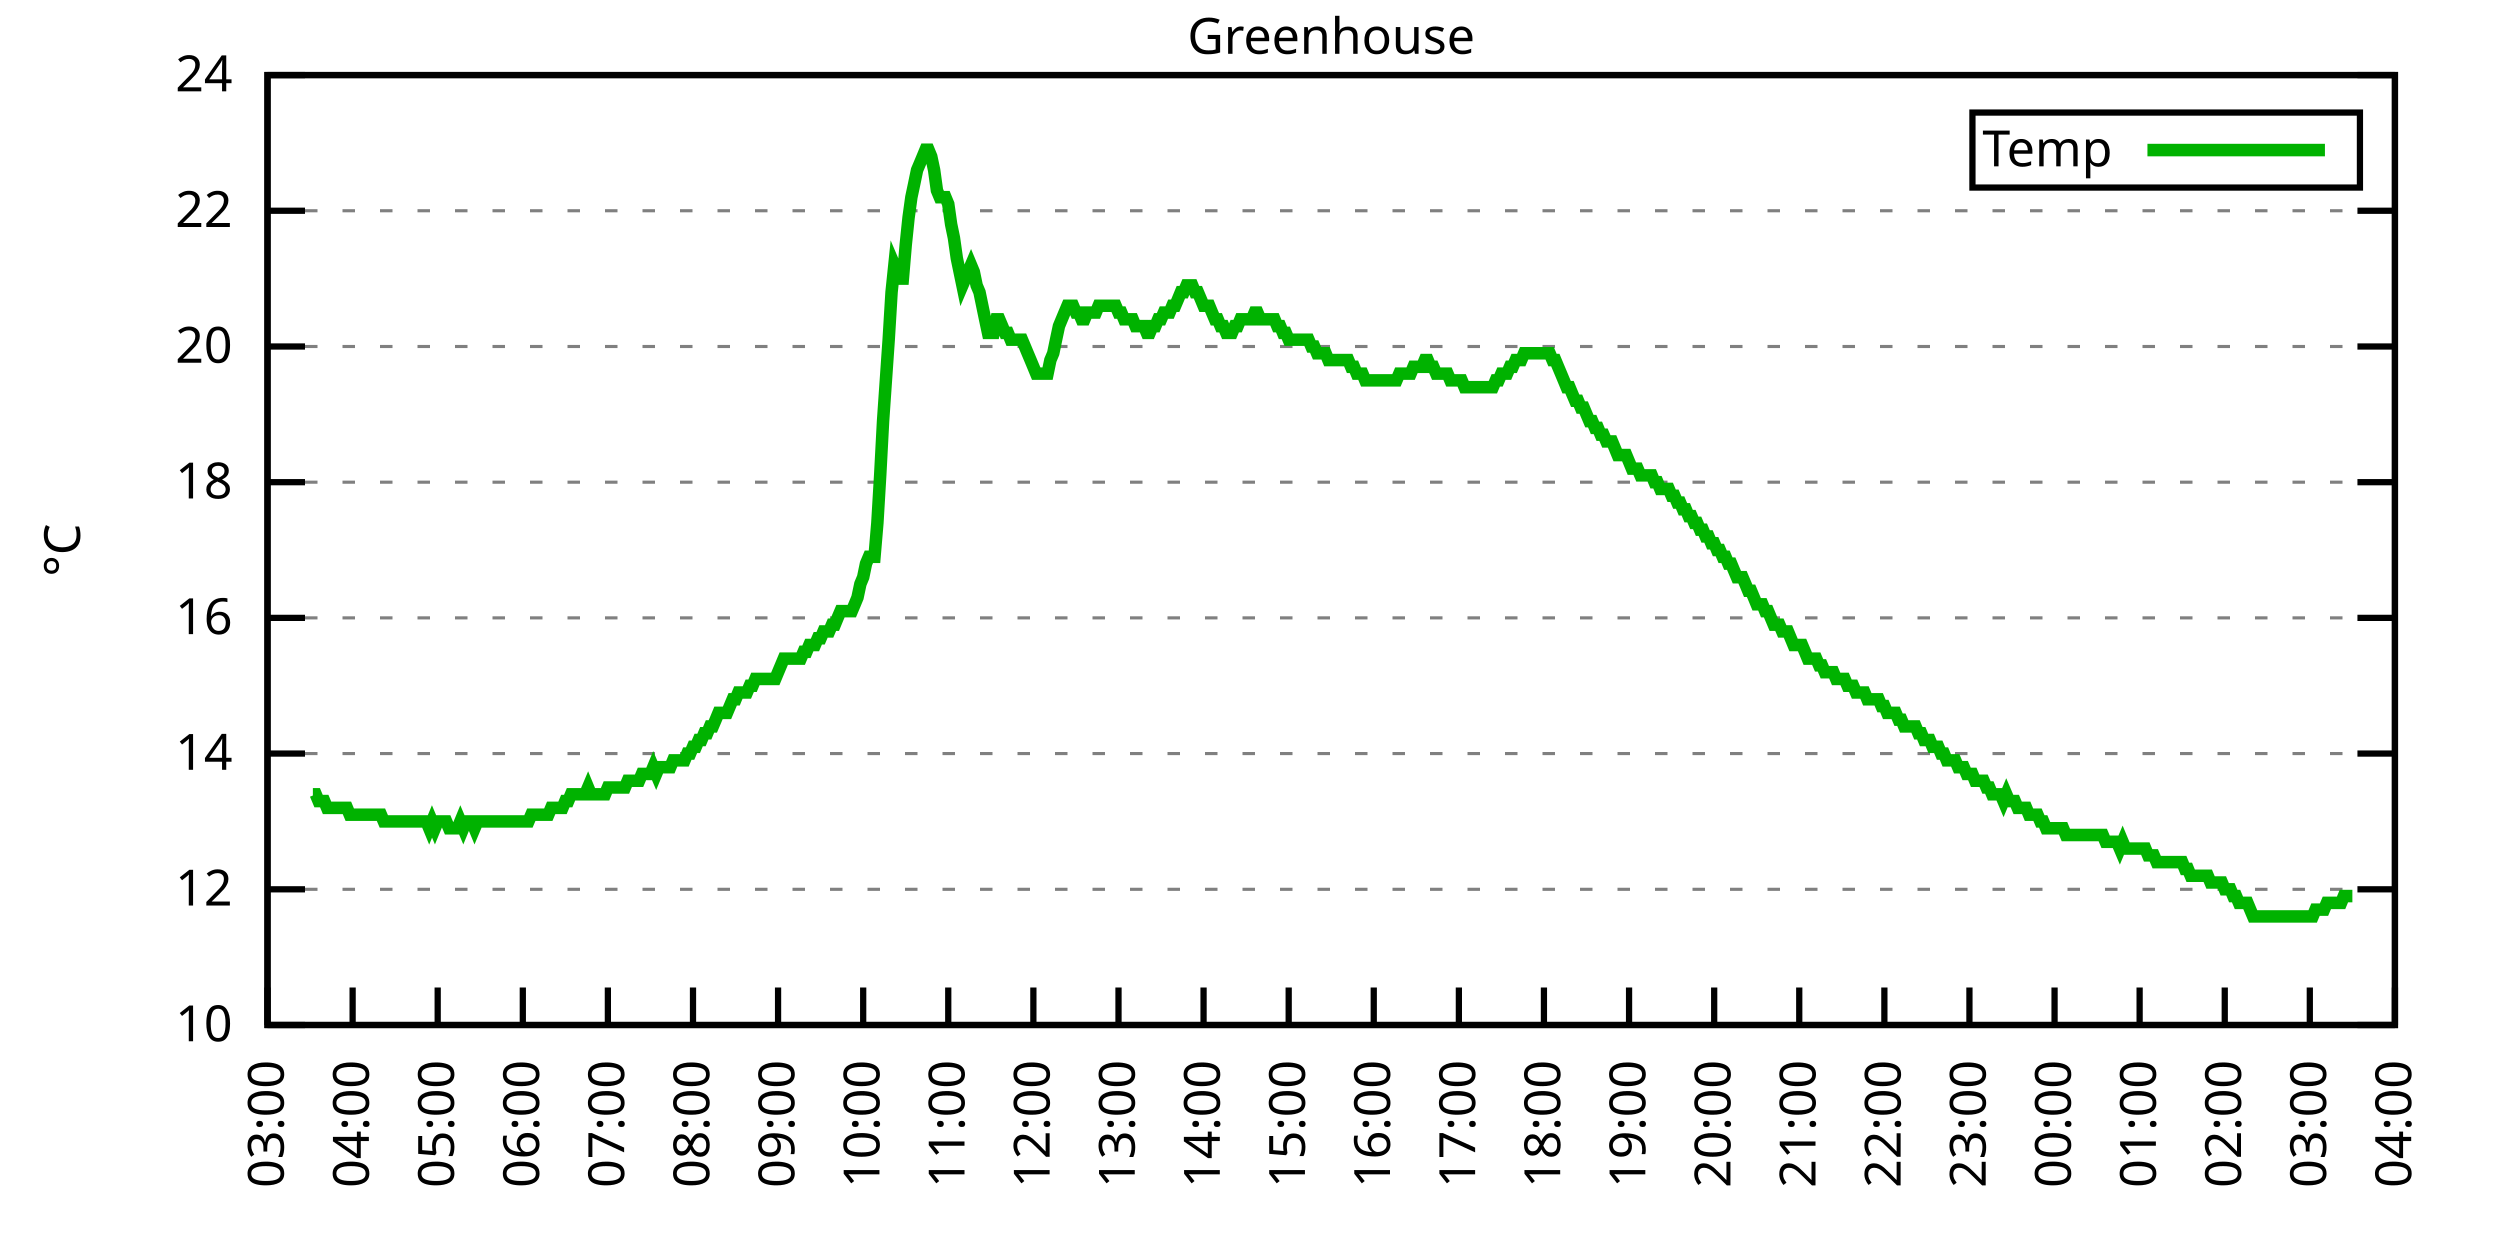
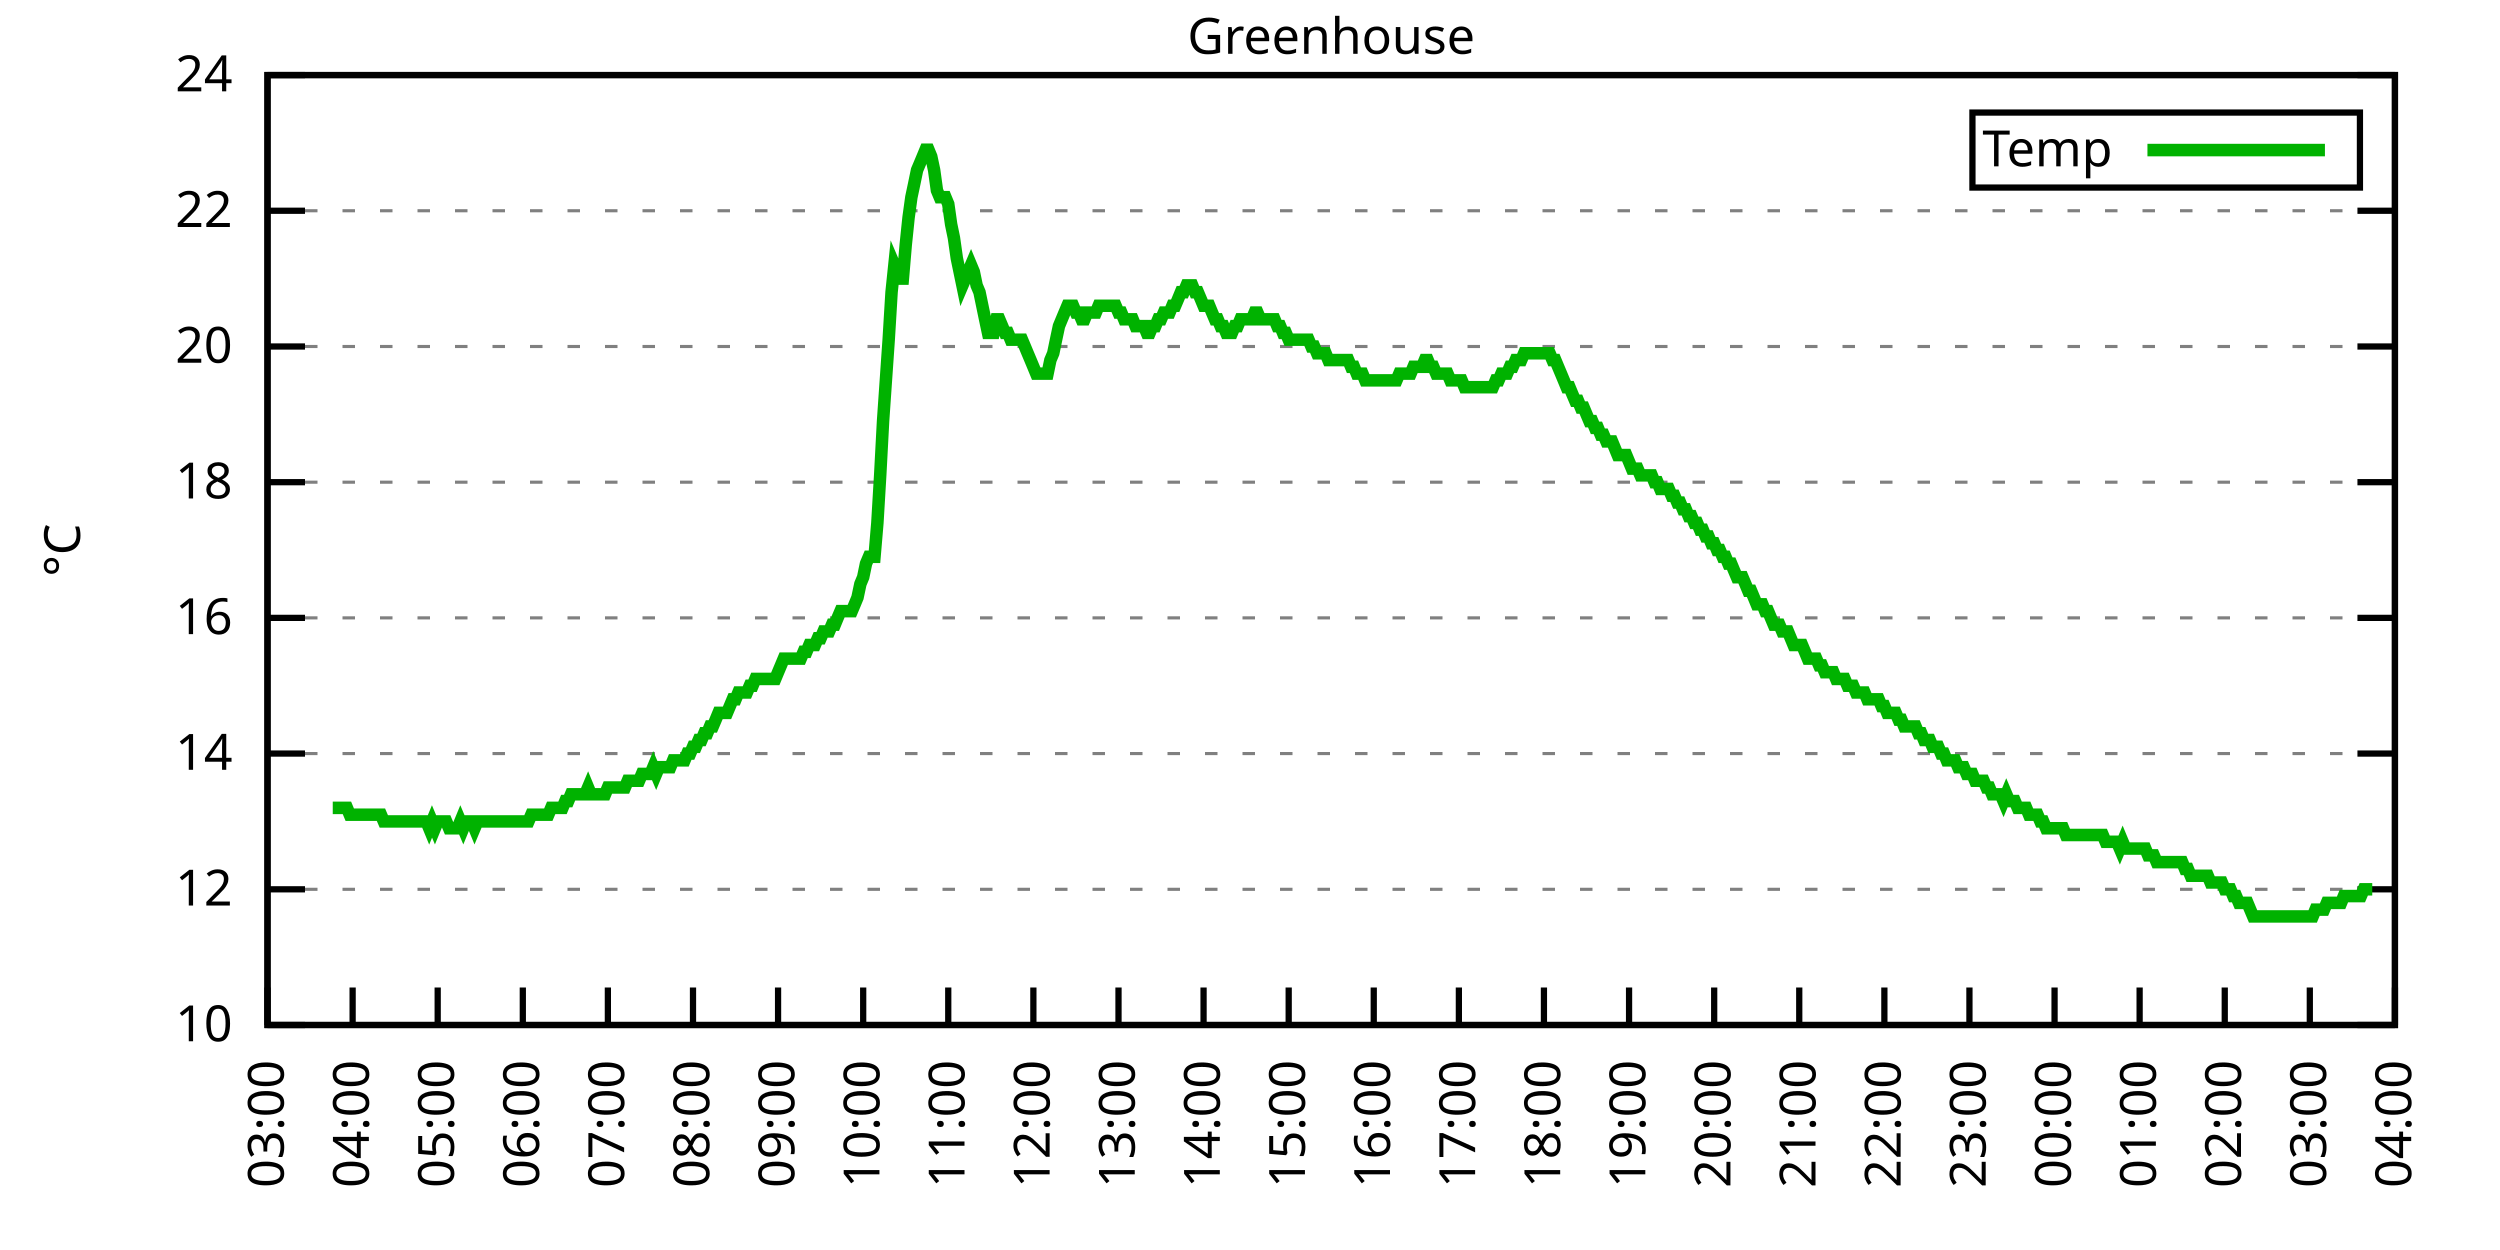
<svg xmlns="http://www.w3.org/2000/svg" xmlns:xlink="http://www.w3.org/1999/xlink" width="400" height="200" viewBox="0 0 400 200">
  <g id="gnuplot_canvas">
    <rect x="0" y="0" width="400" height="200" fill="none" />
    <defs>
      <circle id="gpDot" r="0.5" stroke-width="0.5" stroke="currentColor" />
      <path id="gpPt0" stroke-width="0.333" stroke="currentColor" d="M-1,0 h2 M0,-1 v2" />
      <path id="gpPt1" stroke-width="0.333" stroke="currentColor" d="M-1,-1 L1,1 M1,-1 L-1,1" />
      <path id="gpPt2" stroke-width="0.333" stroke="currentColor" d="M-1,0 L1,0 M0,-1 L0,1 M-1,-1 L1,1 M-1,1 L1,-1" />
      <rect id="gpPt3" stroke-width="0.333" stroke="currentColor" x="-1" y="-1" width="2" height="2" />
      <rect id="gpPt4" stroke-width="0.333" stroke="currentColor" fill="currentColor" x="-1" y="-1" width="2" height="2" />
      <circle id="gpPt5" stroke-width="0.333" stroke="currentColor" cx="0" cy="0" r="1" />
      <use xlink:href="#gpPt5" id="gpPt6" fill="currentColor" stroke="none" />
      <path id="gpPt7" stroke-width="0.333" stroke="currentColor" d="M0,-1.33 L-1.33,0.67 L1.33,0.67 z" />
      <use xlink:href="#gpPt7" id="gpPt8" fill="currentColor" stroke="none" />
      <use xlink:href="#gpPt7" id="gpPt9" stroke="currentColor" transform="rotate(180)" />
      <use xlink:href="#gpPt9" id="gpPt10" fill="currentColor" stroke="none" />
      <use xlink:href="#gpPt3" id="gpPt11" stroke="currentColor" transform="rotate(45)" />
      <use xlink:href="#gpPt11" id="gpPt12" fill="currentColor" stroke="none" />
      <path id="gpPt13" stroke-width="0.333" stroke="currentColor" d="M0,1.330 L1.265,0.411 L0.782,-1.067 L-0.782,-1.076 L-1.265,0.411 z" />
      <use xlink:href="#gpPt13" id="gpPt14" fill="currentColor" stroke="none" />
      <filter id="textbox" filterUnits="objectBoundingBox" x="0" y="0" height="1" width="1">
        <feFlood flood-color="white" flood-opacity="1" result="bgnd" />
        <feComposite in="SourceGraphic" in2="bgnd" operator="atop" />
      </filter>
      <filter id="greybox" filterUnits="objectBoundingBox" x="0" y="0" height="1" width="1">
        <feFlood flood-color="lightgrey" flood-opacity="1" result="grey" />
        <feComposite in="SourceGraphic" in2="grey" operator="atop" />
      </filter>
    </defs>
    <g fill="none" color="white" stroke="currentColor" stroke-width="1.00" stroke-linecap="butt" stroke-linejoin="miter">
</g>
    <g fill="none" color="black" stroke="currentColor" stroke-width="1.00" stroke-linecap="butt" stroke-linejoin="miter">
      <g stroke="none" shape-rendering="crispEdges">
        <polygon fill="rgb(255, 255, 255)" points="42.80,164.00 383.18,164.00 383.18,12.02 42.80,12.02 " />
      </g>
    </g>
    <g fill="none" color="black" stroke="currentColor" stroke-width="1.00" stroke-linecap="butt" stroke-linejoin="miter">
</g>
    <g fill="none" color="black" stroke="black" stroke-width="0.50" stroke-linecap="butt" stroke-linejoin="miter">
</g>
    <g fill="none" color="gray" stroke="currentColor" stroke-width="0.50" stroke-linecap="butt" stroke-linejoin="miter">
      <path stroke="gray" stroke-dasharray="2,4" class="gridline" d="M42.80,164.00 L383.19,164.00  " />
    </g>
    <g fill="none" color="gray" stroke="gray" stroke-width="1.00" stroke-linecap="butt" stroke-linejoin="miter">
</g>
    <g fill="none" color="black" stroke="currentColor" stroke-width="1.00" stroke-linecap="butt" stroke-linejoin="miter">
      <path stroke="black" d="M42.80,164.00 L48.80,164.00 M383.19,164.00 L377.19,164.00  " />
      <g transform="translate(37.20,166.60)" stroke="none" fill="black" font-family="Sans" font-size="8.00" text-anchor="end">
        <text>
          <tspan font-family="Sans"> 10</tspan>
        </text>
      </g>
    </g>
    <g fill="none" color="black" stroke="currentColor" stroke-width="1.00" stroke-linecap="butt" stroke-linejoin="miter">
</g>
    <g fill="none" color="black" stroke="black" stroke-width="0.50" stroke-linecap="butt" stroke-linejoin="miter">
</g>
    <g fill="none" color="gray" stroke="currentColor" stroke-width="0.50" stroke-linecap="butt" stroke-linejoin="miter">
      <path stroke="gray" stroke-dasharray="2,4" class="gridline" d="M42.80,142.29 L383.19,142.29  " />
    </g>
    <g fill="none" color="gray" stroke="gray" stroke-width="1.00" stroke-linecap="butt" stroke-linejoin="miter">
</g>
    <g fill="none" color="black" stroke="currentColor" stroke-width="1.00" stroke-linecap="butt" stroke-linejoin="miter">
      <path stroke="black" d="M42.80,142.29 L48.80,142.29 M383.19,142.29 L377.19,142.29  " />
      <g transform="translate(37.20,144.89)" stroke="none" fill="black" font-family="Sans" font-size="8.00" text-anchor="end">
        <text>
          <tspan font-family="Sans"> 12</tspan>
        </text>
      </g>
    </g>
    <g fill="none" color="black" stroke="currentColor" stroke-width="1.00" stroke-linecap="butt" stroke-linejoin="miter">
</g>
    <g fill="none" color="black" stroke="black" stroke-width="0.50" stroke-linecap="butt" stroke-linejoin="miter">
</g>
    <g fill="none" color="gray" stroke="currentColor" stroke-width="0.50" stroke-linecap="butt" stroke-linejoin="miter">
      <path stroke="gray" stroke-dasharray="2,4" class="gridline" d="M42.80,120.57 L383.19,120.57  " />
    </g>
    <g fill="none" color="gray" stroke="gray" stroke-width="1.00" stroke-linecap="butt" stroke-linejoin="miter">
</g>
    <g fill="none" color="black" stroke="currentColor" stroke-width="1.00" stroke-linecap="butt" stroke-linejoin="miter">
      <path stroke="black" d="M42.80,120.57 L48.80,120.57 M383.19,120.57 L377.19,120.57  " />
      <g transform="translate(37.20,123.17)" stroke="none" fill="black" font-family="Sans" font-size="8.00" text-anchor="end">
        <text>
          <tspan font-family="Sans"> 14</tspan>
        </text>
      </g>
    </g>
    <g fill="none" color="black" stroke="currentColor" stroke-width="1.00" stroke-linecap="butt" stroke-linejoin="miter">
</g>
    <g fill="none" color="black" stroke="black" stroke-width="0.50" stroke-linecap="butt" stroke-linejoin="miter">
</g>
    <g fill="none" color="gray" stroke="currentColor" stroke-width="0.50" stroke-linecap="butt" stroke-linejoin="miter">
      <path stroke="gray" stroke-dasharray="2,4" class="gridline" d="M42.80,98.86 L383.19,98.86  " />
    </g>
    <g fill="none" color="gray" stroke="gray" stroke-width="1.00" stroke-linecap="butt" stroke-linejoin="miter">
</g>
    <g fill="none" color="black" stroke="currentColor" stroke-width="1.00" stroke-linecap="butt" stroke-linejoin="miter">
      <path stroke="black" d="M42.80,98.86 L48.80,98.86 M383.19,98.86 L377.19,98.86  " />
      <g transform="translate(37.20,101.46)" stroke="none" fill="black" font-family="Sans" font-size="8.00" text-anchor="end">
        <text>
          <tspan font-family="Sans"> 16</tspan>
        </text>
      </g>
    </g>
    <g fill="none" color="black" stroke="currentColor" stroke-width="1.00" stroke-linecap="butt" stroke-linejoin="miter">
</g>
    <g fill="none" color="black" stroke="black" stroke-width="0.50" stroke-linecap="butt" stroke-linejoin="miter">
</g>
    <g fill="none" color="gray" stroke="currentColor" stroke-width="0.50" stroke-linecap="butt" stroke-linejoin="miter">
      <path stroke="gray" stroke-dasharray="2,4" class="gridline" d="M42.80,77.15 L383.19,77.15  " />
    </g>
    <g fill="none" color="gray" stroke="gray" stroke-width="1.00" stroke-linecap="butt" stroke-linejoin="miter">
</g>
    <g fill="none" color="black" stroke="currentColor" stroke-width="1.00" stroke-linecap="butt" stroke-linejoin="miter">
      <path stroke="black" d="M42.80,77.15 L48.80,77.15 M383.19,77.15 L377.19,77.15  " />
      <g transform="translate(37.20,79.75)" stroke="none" fill="black" font-family="Sans" font-size="8.00" text-anchor="end">
        <text>
          <tspan font-family="Sans"> 18</tspan>
        </text>
      </g>
    </g>
    <g fill="none" color="black" stroke="currentColor" stroke-width="1.00" stroke-linecap="butt" stroke-linejoin="miter">
</g>
    <g fill="none" color="black" stroke="black" stroke-width="0.50" stroke-linecap="butt" stroke-linejoin="miter">
</g>
    <g fill="none" color="gray" stroke="currentColor" stroke-width="0.50" stroke-linecap="butt" stroke-linejoin="miter">
      <path stroke="gray" stroke-dasharray="2,4" class="gridline" d="M42.80,55.44 L383.19,55.44  " />
    </g>
    <g fill="none" color="gray" stroke="gray" stroke-width="1.00" stroke-linecap="butt" stroke-linejoin="miter">
</g>
    <g fill="none" color="black" stroke="currentColor" stroke-width="1.00" stroke-linecap="butt" stroke-linejoin="miter">
      <path stroke="black" d="M42.80,55.44 L48.80,55.44 M383.19,55.44 L377.19,55.44  " />
      <g transform="translate(37.20,58.04)" stroke="none" fill="black" font-family="Sans" font-size="8.00" text-anchor="end">
        <text>
          <tspan font-family="Sans"> 20</tspan>
        </text>
      </g>
    </g>
    <g fill="none" color="black" stroke="currentColor" stroke-width="1.00" stroke-linecap="butt" stroke-linejoin="miter">
</g>
    <g fill="none" color="black" stroke="black" stroke-width="0.50" stroke-linecap="butt" stroke-linejoin="miter">
</g>
    <g fill="none" color="gray" stroke="currentColor" stroke-width="0.50" stroke-linecap="butt" stroke-linejoin="miter">
      <path stroke="gray" stroke-dasharray="2,4" class="gridline" d="M42.80,33.72 L383.19,33.72  " />
    </g>
    <g fill="none" color="gray" stroke="gray" stroke-width="1.00" stroke-linecap="butt" stroke-linejoin="miter">
</g>
    <g fill="none" color="black" stroke="currentColor" stroke-width="1.00" stroke-linecap="butt" stroke-linejoin="miter">
      <path stroke="black" d="M42.80,33.72 L48.80,33.72 M383.19,33.72 L377.19,33.72  " />
      <g transform="translate(37.20,36.32)" stroke="none" fill="black" font-family="Sans" font-size="8.00" text-anchor="end">
        <text>
          <tspan font-family="Sans"> 22</tspan>
        </text>
      </g>
    </g>
    <g fill="none" color="black" stroke="currentColor" stroke-width="1.00" stroke-linecap="butt" stroke-linejoin="miter">
</g>
    <g fill="none" color="black" stroke="black" stroke-width="0.50" stroke-linecap="butt" stroke-linejoin="miter">
</g>
    <g fill="none" color="gray" stroke="currentColor" stroke-width="0.50" stroke-linecap="butt" stroke-linejoin="miter">
      <path stroke="gray" stroke-dasharray="2,4" class="gridline" d="M42.80,12.01 L383.19,12.01  " />
    </g>
    <g fill="none" color="gray" stroke="gray" stroke-width="1.00" stroke-linecap="butt" stroke-linejoin="miter">
</g>
    <g fill="none" color="black" stroke="currentColor" stroke-width="1.00" stroke-linecap="butt" stroke-linejoin="miter">
      <path stroke="black" d="M42.80,12.01 L48.80,12.01 M383.19,12.01 L377.19,12.01  " />
      <g transform="translate(37.20,14.61)" stroke="none" fill="black" font-family="Sans" font-size="8.00" text-anchor="end">
        <text>
          <tspan font-family="Sans"> 24</tspan>
        </text>
      </g>
    </g>
    <g fill="none" color="black" stroke="currentColor" stroke-width="1.00" stroke-linecap="butt" stroke-linejoin="miter">
      <path stroke="black" d="M42.80,164.00 L42.80,158.00  " />
      <g transform="translate(45.40,169.60) rotate(270.00)" stroke="none" fill="black" font-family="Sans" font-size="8.00" text-anchor="end">
        <text>
          <tspan font-family="Sans">03:00</tspan>
        </text>
      </g>
    </g>
    <g fill="none" color="black" stroke="currentColor" stroke-width="1.00" stroke-linecap="butt" stroke-linejoin="miter">
      <path stroke="black" d="M56.42,164.00 L56.42,158.00  " />
      <g transform="translate(59.02,169.60) rotate(270.00)" stroke="none" fill="black" font-family="Sans" font-size="8.00" text-anchor="end">
        <text>
          <tspan font-family="Sans">04:00</tspan>
        </text>
      </g>
    </g>
    <g fill="none" color="black" stroke="currentColor" stroke-width="1.00" stroke-linecap="butt" stroke-linejoin="miter">
      <path stroke="black" d="M70.03,164.00 L70.03,158.00  " />
      <g transform="translate(72.63,169.60) rotate(270.00)" stroke="none" fill="black" font-family="Sans" font-size="8.00" text-anchor="end">
        <text>
          <tspan font-family="Sans">05:00</tspan>
        </text>
      </g>
    </g>
    <g fill="none" color="black" stroke="currentColor" stroke-width="1.00" stroke-linecap="butt" stroke-linejoin="miter">
      <path stroke="black" d="M83.65,164.00 L83.65,158.00  " />
      <g transform="translate(86.25,169.60) rotate(270.00)" stroke="none" fill="black" font-family="Sans" font-size="8.00" text-anchor="end">
        <text>
          <tspan font-family="Sans">06:00</tspan>
        </text>
      </g>
    </g>
    <g fill="none" color="black" stroke="currentColor" stroke-width="1.00" stroke-linecap="butt" stroke-linejoin="miter">
      <path stroke="black" d="M97.26,164.00 L97.26,158.00  " />
      <g transform="translate(99.86,169.60) rotate(270.00)" stroke="none" fill="black" font-family="Sans" font-size="8.00" text-anchor="end">
        <text>
          <tspan font-family="Sans">07:00</tspan>
        </text>
      </g>
    </g>
    <g fill="none" color="black" stroke="currentColor" stroke-width="1.00" stroke-linecap="butt" stroke-linejoin="miter">
      <path stroke="black" d="M110.88,164.00 L110.88,158.00  " />
      <g transform="translate(113.48,169.60) rotate(270.00)" stroke="none" fill="black" font-family="Sans" font-size="8.00" text-anchor="end">
        <text>
          <tspan font-family="Sans">08:00</tspan>
        </text>
      </g>
    </g>
    <g fill="none" color="black" stroke="currentColor" stroke-width="1.00" stroke-linecap="butt" stroke-linejoin="miter">
      <path stroke="black" d="M124.49,164.00 L124.49,158.00  " />
      <g transform="translate(127.09,169.60) rotate(270.00)" stroke="none" fill="black" font-family="Sans" font-size="8.00" text-anchor="end">
        <text>
          <tspan font-family="Sans">09:00</tspan>
        </text>
      </g>
    </g>
    <g fill="none" color="black" stroke="currentColor" stroke-width="1.00" stroke-linecap="butt" stroke-linejoin="miter">
      <path stroke="black" d="M138.11,164.00 L138.11,158.00  " />
      <g transform="translate(140.71,169.60) rotate(270.00)" stroke="none" fill="black" font-family="Sans" font-size="8.00" text-anchor="end">
        <text>
          <tspan font-family="Sans">10:00</tspan>
        </text>
      </g>
    </g>
    <g fill="none" color="black" stroke="currentColor" stroke-width="1.00" stroke-linecap="butt" stroke-linejoin="miter">
      <path stroke="black" d="M151.72,164.00 L151.72,158.00  " />
      <g transform="translate(154.32,169.60) rotate(270.00)" stroke="none" fill="black" font-family="Sans" font-size="8.00" text-anchor="end">
        <text>
          <tspan font-family="Sans">11:00</tspan>
        </text>
      </g>
    </g>
    <g fill="none" color="black" stroke="currentColor" stroke-width="1.00" stroke-linecap="butt" stroke-linejoin="miter">
      <path stroke="black" d="M165.34,164.00 L165.34,158.00  " />
      <g transform="translate(167.94,169.60) rotate(270.00)" stroke="none" fill="black" font-family="Sans" font-size="8.00" text-anchor="end">
        <text>
          <tspan font-family="Sans">12:00</tspan>
        </text>
      </g>
    </g>
    <g fill="none" color="black" stroke="currentColor" stroke-width="1.00" stroke-linecap="butt" stroke-linejoin="miter">
      <path stroke="black" d="M178.96,164.00 L178.96,158.00  " />
      <g transform="translate(181.56,169.60) rotate(270.00)" stroke="none" fill="black" font-family="Sans" font-size="8.00" text-anchor="end">
        <text>
          <tspan font-family="Sans">13:00</tspan>
        </text>
      </g>
    </g>
    <g fill="none" color="black" stroke="currentColor" stroke-width="1.00" stroke-linecap="butt" stroke-linejoin="miter">
      <path stroke="black" d="M192.57,164.00 L192.57,158.00  " />
      <g transform="translate(195.17,169.60) rotate(270.00)" stroke="none" fill="black" font-family="Sans" font-size="8.00" text-anchor="end">
        <text>
          <tspan font-family="Sans">14:00</tspan>
        </text>
      </g>
    </g>
    <g fill="none" color="black" stroke="currentColor" stroke-width="1.00" stroke-linecap="butt" stroke-linejoin="miter">
      <path stroke="black" d="M206.19,164.00 L206.19,158.00  " />
      <g transform="translate(208.79,169.60) rotate(270.00)" stroke="none" fill="black" font-family="Sans" font-size="8.00" text-anchor="end">
        <text>
          <tspan font-family="Sans">15:00</tspan>
        </text>
      </g>
    </g>
    <g fill="none" color="black" stroke="currentColor" stroke-width="1.00" stroke-linecap="butt" stroke-linejoin="miter">
      <path stroke="black" d="M219.80,164.00 L219.80,158.00  " />
      <g transform="translate(222.40,169.60) rotate(270.00)" stroke="none" fill="black" font-family="Sans" font-size="8.00" text-anchor="end">
        <text>
          <tspan font-family="Sans">16:00</tspan>
        </text>
      </g>
    </g>
    <g fill="none" color="black" stroke="currentColor" stroke-width="1.00" stroke-linecap="butt" stroke-linejoin="miter">
      <path stroke="black" d="M233.42,164.00 L233.42,158.00  " />
      <g transform="translate(236.02,169.60) rotate(270.00)" stroke="none" fill="black" font-family="Sans" font-size="8.00" text-anchor="end">
        <text>
          <tspan font-family="Sans">17:00</tspan>
        </text>
      </g>
    </g>
    <g fill="none" color="black" stroke="currentColor" stroke-width="1.00" stroke-linecap="butt" stroke-linejoin="miter">
      <path stroke="black" d="M247.03,164.00 L247.03,158.00  " />
      <g transform="translate(249.63,169.60) rotate(270.00)" stroke="none" fill="black" font-family="Sans" font-size="8.00" text-anchor="end">
        <text>
          <tspan font-family="Sans">18:00</tspan>
        </text>
      </g>
    </g>
    <g fill="none" color="black" stroke="currentColor" stroke-width="1.00" stroke-linecap="butt" stroke-linejoin="miter">
      <path stroke="black" d="M260.65,164.00 L260.65,158.00  " />
      <g transform="translate(263.25,169.60) rotate(270.00)" stroke="none" fill="black" font-family="Sans" font-size="8.00" text-anchor="end">
        <text>
          <tspan font-family="Sans">19:00</tspan>
        </text>
      </g>
    </g>
    <g fill="none" color="black" stroke="currentColor" stroke-width="1.00" stroke-linecap="butt" stroke-linejoin="miter">
      <path stroke="black" d="M274.27,164.00 L274.27,158.00  " />
      <g transform="translate(276.87,169.60) rotate(270.00)" stroke="none" fill="black" font-family="Sans" font-size="8.00" text-anchor="end">
        <text>
          <tspan font-family="Sans">20:00</tspan>
        </text>
      </g>
    </g>
    <g fill="none" color="black" stroke="currentColor" stroke-width="1.00" stroke-linecap="butt" stroke-linejoin="miter">
      <path stroke="black" d="M287.88,164.00 L287.88,158.00  " />
      <g transform="translate(290.48,169.60) rotate(270.00)" stroke="none" fill="black" font-family="Sans" font-size="8.00" text-anchor="end">
        <text>
          <tspan font-family="Sans">21:00</tspan>
        </text>
      </g>
    </g>
    <g fill="none" color="black" stroke="currentColor" stroke-width="1.00" stroke-linecap="butt" stroke-linejoin="miter">
      <path stroke="black" d="M301.50,164.00 L301.50,158.00  " />
      <g transform="translate(304.10,169.60) rotate(270.00)" stroke="none" fill="black" font-family="Sans" font-size="8.00" text-anchor="end">
        <text>
          <tspan font-family="Sans">22:00</tspan>
        </text>
      </g>
    </g>
    <g fill="none" color="black" stroke="currentColor" stroke-width="1.00" stroke-linecap="butt" stroke-linejoin="miter">
      <path stroke="black" d="M315.11,164.00 L315.11,158.00  " />
      <g transform="translate(317.71,169.60) rotate(270.00)" stroke="none" fill="black" font-family="Sans" font-size="8.00" text-anchor="end">
        <text>
          <tspan font-family="Sans">23:00</tspan>
        </text>
      </g>
    </g>
    <g fill="none" color="black" stroke="currentColor" stroke-width="1.00" stroke-linecap="butt" stroke-linejoin="miter">
      <path stroke="black" d="M328.73,164.00 L328.73,158.00  " />
      <g transform="translate(331.33,169.60) rotate(270.00)" stroke="none" fill="black" font-family="Sans" font-size="8.00" text-anchor="end">
        <text>
          <tspan font-family="Sans">00:00</tspan>
        </text>
      </g>
    </g>
    <g fill="none" color="black" stroke="currentColor" stroke-width="1.00" stroke-linecap="butt" stroke-linejoin="miter">
      <path stroke="black" d="M342.34,164.00 L342.34,158.00  " />
      <g transform="translate(344.94,169.60) rotate(270.00)" stroke="none" fill="black" font-family="Sans" font-size="8.00" text-anchor="end">
        <text>
          <tspan font-family="Sans">01:00</tspan>
        </text>
      </g>
    </g>
    <g fill="none" color="black" stroke="currentColor" stroke-width="1.00" stroke-linecap="butt" stroke-linejoin="miter">
      <path stroke="black" d="M355.96,164.00 L355.96,158.00  " />
      <g transform="translate(358.56,169.60) rotate(270.00)" stroke="none" fill="black" font-family="Sans" font-size="8.00" text-anchor="end">
        <text>
          <tspan font-family="Sans">02:00</tspan>
        </text>
      </g>
    </g>
    <g fill="none" color="black" stroke="currentColor" stroke-width="1.00" stroke-linecap="butt" stroke-linejoin="miter">
      <path stroke="black" d="M369.57,164.00 L369.57,158.00  " />
      <g transform="translate(372.17,169.60) rotate(270.00)" stroke="none" fill="black" font-family="Sans" font-size="8.00" text-anchor="end">
        <text>
          <tspan font-family="Sans">03:00</tspan>
        </text>
      </g>
    </g>
    <g fill="none" color="black" stroke="currentColor" stroke-width="1.00" stroke-linecap="butt" stroke-linejoin="miter">
      <path stroke="black" d="M383.19,164.00 L383.19,158.00  " />
      <g transform="translate(385.79,169.60) rotate(270.00)" stroke="none" fill="black" font-family="Sans" font-size="8.00" text-anchor="end">
        <text>
          <tspan font-family="Sans">04:00</tspan>
        </text>
      </g>
    </g>
    <g fill="none" color="black" stroke="currentColor" stroke-width="1.00" stroke-linecap="butt" stroke-linejoin="miter">
</g>
    <g fill="none" color="black" stroke="currentColor" stroke-width="1.00" stroke-linecap="butt" stroke-linejoin="miter">
      <path stroke="black" d="M42.80,12.01 L42.80,164.00 L383.19,164.00 L383.19,12.01 L42.80,12.01 Z  " />
    </g>
    <g fill="none" color="black" stroke="currentColor" stroke-width="1.00" stroke-linecap="butt" stroke-linejoin="miter">
</g>
    <g fill="none" color="black" stroke="currentColor" stroke-width="1.00" stroke-linecap="butt" stroke-linejoin="miter">
      <path stroke="black" d="M315.59,30.01 L315.59,18.01 L377.59,18.01 L377.59,30.01 L315.59,30.01 Z  " />
    </g>
    <g id="Greenhouse_plot_1">
      <g fill="none" color="white" stroke="black" stroke-width="2.00" stroke-linecap="butt" stroke-linejoin="miter">
</g>
      <g fill="none" color="black" stroke="currentColor" stroke-width="2.00" stroke-linecap="butt" stroke-linejoin="miter">
        <g transform="translate(337.99,26.61)" stroke="none" fill="black" font-family="Sans" font-size="8.00" text-anchor="end">
          <text>
            <tspan font-family="Sans">Temp</tspan>
          </text>
        </g>
      </g>
      <g fill="none" color="black" stroke="currentColor" stroke-width="2.00" stroke-linecap="butt" stroke-linejoin="miter">
-         <path stroke="rgb(  0, 178,   0)" d="M343.59,24.01 L371.99,24.01 M50.06,127.09 L50.52,127.09 L50.97,128.17 L51.42,128.17 L51.88,128.17 L52.33,129.26   L52.78,129.26 L53.24,129.26 L53.69,129.26 L54.15,129.26 L54.60,129.26 L55.05,129.26 L55.51,129.26 L55.96,130.35   L56.42,130.35 L56.87,130.35 L57.32,130.35 L57.78,130.35 L58.23,130.35 L58.68,130.35 L59.14,130.35 L59.59,130.35   L60.05,130.35 L60.50,130.35 L60.95,130.35 L61.41,131.43 L61.86,131.43 L62.32,131.43 L62.77,131.43 L63.22,131.43   L63.68,131.43 L64.13,131.43 L64.58,131.43 L65.04,131.43 L65.49,131.43 L65.95,131.43 L66.40,131.43 L66.85,131.43   L67.31,131.43 L67.76,131.43 L68.22,131.43 L68.67,132.52 L69.12,131.43 L69.58,132.52 L70.03,131.43 L70.49,131.43   L70.94,131.43 L71.39,131.43 L71.85,132.52 L72.30,132.52 L72.75,132.52 L73.21,132.52 L73.66,131.43 L74.12,132.52   L74.57,131.43 L75.02,131.43 L75.48,131.43 L75.93,132.52 L76.39,131.43 L76.84,131.43 L77.29,131.43 L77.75,131.43   L78.20,131.43 L78.65,131.43 L79.11,131.43 L79.56,131.43 L80.02,131.43 L80.47,131.43 L80.92,131.43 L81.38,131.43   L81.83,131.43 L82.29,131.43 L82.74,131.43 L83.19,131.43 L83.65,131.43 L84.10,131.43 L84.55,131.43 L85.01,130.35   L85.46,130.35 L85.92,130.35 L86.37,130.35 L86.82,130.35 L87.28,130.35 L87.73,130.35 L88.19,129.26 L88.64,129.26   L89.09,129.26 L89.55,129.26 L90.00,129.26 L90.45,128.17 L90.91,128.17 L91.36,127.09 L91.82,127.09 L92.27,127.09   L92.72,127.09 L93.18,127.09 L93.63,127.09 L94.09,126.00 L94.54,127.09 L94.99,127.09 L95.45,127.09 L95.90,127.09   L96.35,127.09 L96.81,127.09 L97.26,126.00 L97.72,126.00 L98.17,126.00 L98.62,126.00 L99.08,126.00 L99.53,126.00   L99.99,126.00 L100.44,124.92 L100.89,124.92 L101.35,124.92 L101.80,124.92 L102.25,124.92 L102.71,123.83 L103.16,123.83   L103.62,123.83 L104.07,123.83 L104.52,122.75 L104.98,123.83 L105.43,122.75 L105.89,122.75 L106.34,122.75 L106.79,122.75   L107.25,122.75 L107.70,121.66 L108.15,121.66 L108.61,121.66 L109.06,121.66 L109.52,121.66 L109.97,120.57 L110.42,120.57   L110.88,119.49 L111.33,119.49 L111.79,118.40 L112.24,118.40 L112.69,117.32 L113.15,117.32 L113.60,116.23 L114.05,116.23   L114.51,115.15 L114.96,114.06 L115.42,114.06 L115.87,114.06 L116.32,114.06 L116.78,112.97 L117.23,111.89 L117.69,111.89   L118.14,110.80 L118.59,110.80 L119.05,110.80 L119.50,110.80 L119.96,109.72 L120.41,109.72 L120.86,108.63 L121.32,108.63   L121.77,108.63 L122.22,108.63 L122.68,108.63 L123.13,108.63 L123.59,108.63 L124.04,108.63 L124.49,107.55 L124.95,106.46   L125.40,105.38 L125.86,105.38 L126.31,105.38 L126.76,105.38 L127.22,105.38 L127.67,105.38 L128.12,105.38 L128.58,104.29   L129.03,104.29 L129.49,103.20 L129.94,103.20 L130.39,103.20 L130.85,102.12 L131.30,102.12 L131.76,101.03 L132.21,101.03   L132.66,101.03 L133.12,99.95 L133.57,99.95 L134.02,98.86 L134.48,97.78 L134.93,97.78 L135.39,97.78 L135.84,97.78   L136.29,97.78 L136.75,96.69 L137.20,95.60 L137.66,93.43 L138.11,92.35 L138.56,90.18 L139.02,89.09 L139.47,89.09   L139.92,89.09 L140.38,83.66 L140.83,76.06 L141.29,67.38 L141.74,60.86 L142.19,54.35 L142.65,46.75 L143.10,42.41   L143.56,43.49 L144.01,44.58 L144.46,44.58 L144.92,39.15 L145.37,34.81 L145.82,31.55 L146.28,29.38 L146.73,27.21   L147.19,26.12 L147.64,25.04 L148.09,23.95 L148.55,23.95 L149.00,25.04 L149.46,27.21 L149.91,30.47 L150.36,31.55   L150.82,31.55 L151.27,31.55 L151.72,32.64 L152.18,35.89 L152.63,38.07 L153.09,41.32 L153.54,43.49 L153.99,45.66   L154.45,44.58 L154.90,43.49 L155.36,42.41 L155.81,43.49 L156.26,45.66 L156.72,46.75 L157.17,48.92 L157.62,51.09   L158.08,53.26 L158.53,53.26 L158.99,53.26 L159.44,51.09 L159.89,51.09 L160.35,52.18 L160.80,53.26 L161.26,53.26   L161.71,54.35 L162.16,54.35 L162.62,54.35 L163.07,54.35 L163.52,54.35 L163.98,55.44 L164.43,56.52 L164.89,57.61   L165.34,58.69 L165.79,59.78 L166.25,59.78 L166.70,59.78 L167.16,59.78 L167.61,59.78 L168.06,57.61 L168.52,56.52   L168.97,54.35 L169.43,52.18 L169.88,51.09 L170.33,50.01 L170.79,48.92 L171.24,48.92 L171.69,48.92 L172.15,50.01   L172.60,50.01 L173.06,51.09 L173.51,51.09 L173.96,50.01 L174.42,50.01 L174.87,50.01 L175.33,50.01 L175.78,48.92   L176.23,48.92 L176.69,48.92 L177.14,48.92 L177.59,48.92 L178.05,48.92 L178.50,48.92 L178.96,50.01 L179.41,50.01   L179.86,51.09 L180.32,51.09 L180.77,51.09 L181.23,51.09 L181.68,52.18 L182.13,52.18 L182.59,52.18 L183.04,52.18   L183.49,53.26 L183.95,53.26 L184.40,52.18 L184.86,52.18 L185.31,51.09 L185.76,51.09 L186.22,50.01 L186.67,50.01   L187.13,50.01 L187.58,48.92 L188.03,48.92 L188.49,47.84 L188.94,46.75 L189.39,46.75 L189.85,45.66 L190.30,45.66   L190.76,45.66 L191.21,46.75 L191.66,46.75 L192.12,47.84 L192.57,48.92 L193.03,48.92 L193.48,48.92 L193.93,50.01   L194.39,51.09 L194.84,51.09 L195.29,52.18 L195.75,52.18 L196.20,53.26 L196.66,53.26 L197.11,53.26 L197.56,52.18   L198.02,52.18 L198.47,51.09 L198.93,51.09 L199.38,51.09 L199.83,51.09 L200.29,51.09 L200.74,50.01 L201.19,50.01   L201.65,51.09 L202.10,51.09 L202.56,51.09 L203.01,51.09 L203.46,51.09 L203.92,51.09 L204.37,52.18 L204.83,52.18   L205.28,53.26 L205.73,53.26 L206.19,54.35 L206.64,54.35 L207.09,54.35 L207.55,54.35 L208.00,54.35 L208.46,54.35   L208.91,54.35 L209.36,54.35 L209.82,55.44 L210.27,55.44 L210.73,56.52 L211.18,56.52 L211.63,56.52 L212.09,56.52   L212.54,57.61 L213.00,57.61 L213.45,57.61 L213.90,57.61 L214.36,57.61 L214.81,57.61 L215.26,57.61 L215.72,57.61   L216.17,58.69 L216.63,58.69 L217.08,59.78 L217.53,59.78 L217.99,59.78 L218.44,60.86 L218.90,60.86 L219.35,60.86   L219.80,60.86 L220.26,60.86 L220.71,60.86 L221.16,60.86 L221.62,60.86 L222.07,60.86 L222.53,60.86 L222.98,60.86   L223.43,60.86 L223.89,59.78 L224.34,59.78 L224.80,59.78 L225.25,59.78 L225.70,59.78 L226.16,58.69 L226.61,58.69   L227.06,58.69 L227.52,58.69 L227.97,57.61 L228.43,57.61 L228.88,58.69 L229.33,58.69 L229.79,59.78 L230.24,59.78   L230.70,59.78 L231.15,59.78 L231.60,59.78 L232.06,60.86 L232.51,60.86 L232.96,60.86 L233.42,60.86 L233.87,60.86   L234.33,61.95 L234.78,61.95 L235.23,61.95 L235.69,61.95 L236.14,61.95 L236.60,61.95 L237.05,61.95 L237.50,61.95   L237.96,61.95 L238.41,61.95 L238.86,61.95 L239.32,60.86 L239.77,60.86 L240.23,59.78 L240.68,59.78 L241.13,59.78   L241.59,58.69 L242.04,58.69 L242.50,57.61 L242.95,57.61 L243.40,57.61 L243.86,56.52 L244.31,56.52 L244.76,56.52   L245.22,56.52 L245.67,56.52 L246.13,56.52 L246.58,56.52 L247.03,56.52 L247.49,56.52 L247.94,56.52 L248.40,57.61   L248.85,57.61 L249.30,58.69 L249.76,59.78 L250.21,60.86 L250.66,61.95 L251.12,61.95 L251.57,63.04 L252.03,64.12   L252.48,64.12 L252.93,65.21 L253.39,65.21 L253.84,66.29 L254.30,67.38 L254.75,67.38 L255.20,68.46 L255.66,68.46   L256.11,69.55 L256.56,69.55 L257.02,70.63 L257.47,70.63 L257.93,70.63 L258.38,71.72 L258.83,72.81 L259.29,72.81   L259.74,72.81 L260.20,72.81 L260.65,73.89 L261.10,74.98 L261.56,74.98 L262.01,74.98 L262.47,76.06 L262.92,76.06   L263.37,76.06 L263.83,76.06 L264.28,76.06 L264.73,77.15 L265.19,77.15 L265.64,78.23 L266.10,78.23 L266.55,78.23   L267.00,78.23 L267.46,79.32 L267.91,79.32 L268.37,80.41 L268.82,80.41 L269.27,81.49 L269.73,81.49 L270.18,82.58   L270.63,82.58 L271.09,83.66 L271.54,83.66 L272.00,84.75 L272.45,84.75 L272.90,85.83 L273.36,85.83 L273.81,86.92   L274.27,86.92 L274.72,88.00 L275.17,88.00 L275.63,89.09 L276.08,89.09 L276.53,90.18 L276.99,90.18 L277.44,91.26   L277.90,92.35 L278.35,92.35 L278.80,92.35 L279.26,93.43 L279.71,94.52 L280.17,94.52 L280.62,95.60 L281.07,96.69   L281.53,96.69 L281.98,96.69 L282.43,97.78 L282.89,97.78 L283.34,98.86 L283.80,99.95 L284.25,99.95 L284.70,99.95   L285.16,101.03 L285.61,101.03 L286.07,101.03 L286.52,102.12 L286.97,103.20 L287.43,103.20 L287.88,103.20 L288.33,103.20   L288.79,104.29 L289.24,105.38 L289.70,105.38 L290.15,105.38 L290.60,105.38 L291.06,106.46 L291.51,106.46 L291.97,107.55   L292.42,107.55 L292.87,107.55 L293.33,107.55 L293.78,108.63 L294.23,108.63 L294.69,108.63 L295.14,108.63 L295.60,109.72   L296.05,109.72 L296.50,109.72 L296.96,110.80 L297.41,110.80 L297.87,110.80 L298.32,110.80 L298.77,111.89 L299.23,111.89   L299.68,111.89 L300.13,111.89 L300.59,111.89 L301.04,112.97 L301.50,112.97 L301.95,114.06 L302.40,114.06 L302.86,114.06   L303.31,114.06 L303.77,115.15 L304.22,115.15 L304.67,116.23 L305.13,116.23 L305.58,116.23 L306.03,116.23 L306.49,116.23   L306.94,117.32 L307.40,117.32 L307.85,118.40 L308.30,118.40 L308.76,118.40 L309.21,119.49 L309.67,119.49 L310.12,119.49   L310.57,120.57 L311.03,120.57 L311.48,121.66 L311.94,121.66 L312.39,121.66 L312.84,121.66 L313.30,122.75 L313.75,122.75   L314.20,122.75 L314.66,123.83 L315.11,123.83 L315.57,123.83 L316.02,124.92 L316.47,124.92 L316.93,124.92 L317.38,124.92   L317.84,126.00 L318.29,126.00 L318.74,127.09 L319.20,127.09 L319.65,127.09 L320.10,127.09 L320.56,128.17 L321.01,127.09   L321.47,128.17 L321.92,128.17 L322.37,128.17 L322.83,129.26 L323.28,129.26 L323.74,129.26 L324.19,129.26 L324.64,130.35   L325.10,130.35 L325.55,130.35 L326.00,130.35 L326.46,131.43 L326.91,131.43 L327.37,132.52 L327.82,132.52 L328.27,132.52   L328.73,132.52 L329.18,132.52 L329.64,132.52 L330.09,132.52 L330.54,133.60 L331.00,133.60 L331.45,133.60 L331.90,133.60   L332.36,133.60 L332.81,133.60 L333.27,133.60 L333.72,133.60 L334.17,133.60 L334.63,133.60 L335.08,133.60 L335.54,133.60   L335.99,133.60 L336.44,133.60 L336.90,134.69 L337.35,134.69 L337.80,134.69 L338.26,134.69 L338.71,134.69 L339.17,135.77   L339.62,134.69 L340.07,135.77 L340.53,135.77 L340.98,135.77 L341.44,135.77 L341.89,135.77 L342.34,135.77 L342.80,135.77   L343.25,135.77 L343.70,136.86 L344.16,136.86 L344.61,136.86 L345.07,137.94 L345.52,137.94 L345.97,137.94 L346.43,137.94   L346.88,137.94 L347.34,137.94 L347.79,137.94 L348.24,137.94 L348.70,137.94 L349.15,137.94 L349.60,139.03 L350.06,139.03   L350.51,140.12 L350.97,140.12 L351.42,140.12 L351.87,140.12 L352.33,140.12 L352.78,140.12 L353.24,140.12 L353.69,141.20   L354.14,141.20 L354.60,141.20 L355.05,141.20 L355.50,141.20 L355.96,142.29 L356.41,142.29 L356.87,142.29 L357.32,143.37   L357.77,143.37 L358.23,144.46 L358.68,144.46 L359.14,144.46 L359.59,144.46 L360.04,145.54 L360.50,146.63 L360.95,146.63   L361.41,146.63 L361.86,146.63 L362.31,146.63 L362.77,146.63 L363.22,146.63 L363.67,146.63 L364.13,146.63 L364.58,146.63   L365.04,146.63 L365.49,146.63 L365.94,146.63 L366.40,146.63 L366.85,146.63 L367.31,146.63 L367.76,146.63 L368.21,146.63   L368.67,146.63 L369.12,146.63 L369.57,146.63 L370.03,146.63 L370.48,145.54 L370.94,145.54 L371.39,145.54 L371.84,145.54   L372.30,144.46 L372.75,144.46 L373.21,144.46 L373.66,144.46 L374.11,144.46 L374.57,144.46 L375.02,143.37 L375.47,143.37   L375.93,143.37 L376.38,143.37  " />
+         <path stroke="rgb(  0, 178,   0)" d="M343.59,24.01 L371.99,24.01 M53.24,129.26 L53.69,129.26 L54.15,129.26 L54.60,129.26 L55.05,129.26 L55.51,129.26   L55.96,130.35 L56.42,130.35 L56.87,130.35 L57.32,130.35 L57.78,130.35 L58.23,130.35 L58.68,130.35 L59.14,130.35   L59.59,130.35 L60.05,130.35 L60.50,130.35 L60.95,130.35 L61.41,131.43 L61.86,131.43 L62.32,131.43 L62.77,131.43   L63.22,131.43 L63.68,131.43 L64.13,131.43 L64.58,131.43 L65.04,131.43 L65.49,131.43 L65.95,131.43 L66.40,131.43   L66.85,131.43 L67.31,131.43 L67.76,131.43 L68.22,131.43 L68.67,132.52 L69.12,131.43 L69.58,132.52 L70.03,131.43   L70.49,131.43 L70.94,131.43 L71.39,131.43 L71.85,132.52 L72.30,132.52 L72.75,132.52 L73.21,132.52 L73.66,131.43   L74.12,132.52 L74.57,131.43 L75.02,131.43 L75.48,131.43 L75.93,132.52 L76.39,131.43 L76.84,131.43 L77.29,131.43   L77.75,131.43 L78.20,131.43 L78.65,131.43 L79.11,131.43 L79.56,131.43 L80.02,131.43 L80.47,131.43 L80.92,131.43   L81.38,131.43 L81.83,131.43 L82.29,131.43 L82.74,131.43 L83.19,131.43 L83.65,131.43 L84.10,131.43 L84.55,131.43   L85.01,130.35 L85.46,130.35 L85.92,130.35 L86.37,130.35 L86.82,130.35 L87.28,130.35 L87.73,130.35 L88.19,129.26   L88.64,129.26 L89.09,129.26 L89.55,129.26 L90.00,129.26 L90.45,128.17 L90.91,128.17 L91.36,127.09 L91.82,127.09   L92.27,127.09 L92.72,127.09 L93.18,127.09 L93.63,127.09 L94.09,126.00 L94.54,127.09 L94.99,127.09 L95.45,127.09   L95.90,127.09 L96.35,127.09 L96.81,127.09 L97.26,126.00 L97.72,126.00 L98.17,126.00 L98.62,126.00 L99.08,126.00   L99.53,126.00 L99.99,126.00 L100.44,124.92 L100.89,124.92 L101.35,124.92 L101.80,124.92 L102.25,124.92 L102.71,123.83   L103.16,123.83 L103.62,123.83 L104.07,123.83 L104.52,122.75 L104.98,123.83 L105.43,122.75 L105.89,122.75 L106.34,122.75   L106.79,122.75 L107.25,122.75 L107.70,121.66 L108.15,121.66 L108.61,121.66 L109.06,121.66 L109.52,121.66 L109.97,120.57   L110.42,120.57 L110.88,119.49 L111.33,119.49 L111.79,118.40 L112.24,118.40 L112.69,117.32 L113.15,117.32 L113.60,116.23   L114.05,116.23 L114.51,115.15 L114.96,114.06 L115.42,114.06 L115.87,114.06 L116.32,114.06 L116.78,112.97 L117.23,111.89   L117.69,111.89 L118.14,110.80 L118.59,110.80 L119.05,110.80 L119.50,110.80 L119.96,109.72 L120.41,109.72 L120.86,108.63   L121.32,108.63 L121.77,108.63 L122.22,108.63 L122.68,108.63 L123.13,108.63 L123.59,108.63 L124.04,108.63 L124.49,107.55   L124.95,106.46 L125.40,105.38 L125.86,105.38 L126.31,105.38 L126.76,105.38 L127.22,105.38 L127.67,105.38 L128.12,105.38   L128.58,104.29 L129.03,104.29 L129.49,103.20 L129.94,103.20 L130.39,103.20 L130.85,102.12 L131.30,102.12 L131.76,101.03   L132.21,101.03 L132.66,101.03 L133.12,99.95 L133.57,99.95 L134.02,98.86 L134.48,97.78 L134.93,97.78 L135.39,97.78   L135.84,97.78 L136.29,97.78 L136.75,96.69 L137.20,95.60 L137.66,93.43 L138.11,92.35 L138.56,90.18 L139.02,89.09   L139.47,89.09 L139.92,89.09 L140.38,83.66 L140.83,76.06 L141.29,67.38 L141.74,60.86 L142.19,54.35 L142.65,46.75   L143.10,42.41 L143.56,43.49 L144.01,44.58 L144.46,44.58 L144.92,39.15 L145.37,34.81 L145.82,31.55 L146.28,29.38   L146.73,27.21 L147.19,26.12 L147.64,25.04 L148.09,23.95 L148.55,23.95 L149.00,25.04 L149.46,27.21 L149.91,30.47   L150.36,31.55 L150.82,31.55 L151.27,31.55 L151.72,32.64 L152.18,35.89 L152.63,38.07 L153.09,41.32 L153.54,43.49   L153.99,45.66 L154.45,44.58 L154.90,43.49 L155.36,42.41 L155.81,43.49 L156.26,45.66 L156.72,46.75 L157.17,48.92   L157.62,51.09 L158.08,53.26 L158.53,53.26 L158.99,53.26 L159.44,51.09 L159.89,51.09 L160.35,52.18 L160.80,53.26   L161.26,53.26 L161.71,54.35 L162.16,54.35 L162.62,54.35 L163.07,54.35 L163.52,54.35 L163.98,55.44 L164.43,56.52   L164.89,57.61 L165.34,58.69 L165.79,59.78 L166.25,59.78 L166.70,59.78 L167.16,59.78 L167.61,59.78 L168.06,57.61   L168.52,56.52 L168.97,54.35 L169.43,52.18 L169.88,51.09 L170.33,50.01 L170.79,48.92 L171.24,48.92 L171.69,48.92   L172.15,50.01 L172.60,50.01 L173.06,51.09 L173.51,51.09 L173.96,50.01 L174.42,50.01 L174.87,50.01 L175.33,50.01   L175.78,48.92 L176.23,48.92 L176.69,48.92 L177.14,48.92 L177.59,48.92 L178.05,48.92 L178.50,48.92 L178.96,50.01   L179.41,50.01 L179.86,51.09 L180.32,51.09 L180.77,51.09 L181.23,51.09 L181.68,52.18 L182.13,52.18 L182.59,52.18   L183.04,52.18 L183.49,53.26 L183.95,53.26 L184.40,52.18 L184.86,52.18 L185.31,51.09 L185.76,51.09 L186.22,50.01   L186.67,50.01 L187.13,50.01 L187.58,48.92 L188.03,48.92 L188.49,47.84 L188.94,46.75 L189.39,46.75 L189.85,45.66   L190.30,45.66 L190.76,45.66 L191.21,46.75 L191.66,46.75 L192.12,47.84 L192.57,48.92 L193.03,48.92 L193.48,48.92   L193.93,50.01 L194.39,51.09 L194.84,51.09 L195.29,52.18 L195.75,52.18 L196.20,53.26 L196.66,53.26 L197.11,53.26   L197.56,52.18 L198.02,52.18 L198.47,51.09 L198.93,51.09 L199.38,51.09 L199.83,51.09 L200.29,51.09 L200.74,50.01   L201.19,50.01 L201.65,51.09 L202.10,51.09 L202.56,51.09 L203.01,51.09 L203.46,51.09 L203.92,51.09 L204.37,52.18   L204.83,52.18 L205.28,53.26 L205.73,53.26 L206.19,54.35 L206.64,54.35 L207.09,54.35 L207.55,54.35 L208.00,54.35   L208.46,54.35 L208.91,54.35 L209.36,54.35 L209.82,55.44 L210.27,55.44 L210.73,56.52 L211.18,56.52 L211.63,56.52   L212.09,56.52 L212.54,57.61 L213.00,57.61 L213.45,57.61 L213.90,57.61 L214.36,57.61 L214.81,57.61 L215.26,57.61   L215.72,57.61 L216.17,58.69 L216.63,58.69 L217.08,59.78 L217.53,59.78 L217.99,59.78 L218.44,60.86 L218.90,60.86   L219.35,60.86 L219.80,60.86 L220.26,60.86 L220.71,60.86 L221.16,60.86 L221.62,60.86 L222.07,60.86 L222.53,60.86   L222.98,60.86 L223.43,60.86 L223.89,59.78 L224.34,59.78 L224.80,59.78 L225.25,59.78 L225.70,59.78 L226.16,58.69   L226.61,58.69 L227.06,58.69 L227.52,58.69 L227.97,57.61 L228.43,57.61 L228.88,58.69 L229.33,58.69 L229.79,59.78   L230.24,59.78 L230.70,59.78 L231.15,59.78 L231.60,59.78 L232.06,60.86 L232.51,60.86 L232.96,60.86 L233.42,60.86   L233.87,60.86 L234.33,61.95 L234.78,61.95 L235.23,61.95 L235.69,61.95 L236.14,61.95 L236.60,61.95 L237.05,61.95   L237.50,61.95 L237.96,61.95 L238.41,61.95 L238.86,61.95 L239.32,60.86 L239.77,60.86 L240.23,59.78 L240.68,59.78   L241.13,59.78 L241.59,58.69 L242.04,58.69 L242.50,57.61 L242.95,57.61 L243.40,57.61 L243.86,56.52 L244.31,56.52   L244.76,56.52 L245.22,56.52 L245.67,56.52 L246.13,56.52 L246.58,56.52 L247.03,56.52 L247.49,56.52 L247.94,56.52   L248.40,57.61 L248.85,57.61 L249.30,58.69 L249.76,59.78 L250.21,60.86 L250.66,61.95 L251.12,61.95 L251.57,63.04   L252.03,64.12 L252.48,64.12 L252.93,65.21 L253.39,65.21 L253.84,66.29 L254.30,67.38 L254.75,67.38 L255.20,68.46   L255.66,68.46 L256.11,69.55 L256.56,69.55 L257.02,70.63 L257.47,70.63 L257.93,70.63 L258.38,71.72 L258.83,72.81   L259.29,72.81 L259.74,72.81 L260.20,72.81 L260.65,73.89 L261.10,74.98 L261.56,74.98 L262.01,74.98 L262.47,76.06   L262.92,76.06 L263.37,76.06 L263.83,76.06 L264.28,76.06 L264.73,77.15 L265.19,77.15 L265.64,78.23 L266.10,78.23   L266.55,78.23 L267.00,78.23 L267.46,79.32 L267.91,79.32 L268.37,80.41 L268.82,80.41 L269.27,81.49 L269.73,81.49   L270.18,82.58 L270.63,82.58 L271.09,83.66 L271.54,83.66 L272.00,84.75 L272.45,84.75 L272.90,85.83 L273.36,85.83   L273.81,86.92 L274.27,86.92 L274.72,88.00 L275.17,88.00 L275.63,89.09 L276.08,89.09 L276.53,90.18 L276.99,90.18   L277.44,91.26 L277.90,92.35 L278.35,92.35 L278.80,92.35 L279.26,93.43 L279.71,94.52 L280.17,94.52 L280.62,95.60   L281.07,96.69 L281.53,96.69 L281.98,96.69 L282.43,97.78 L282.89,97.78 L283.34,98.86 L283.80,99.95 L284.25,99.95   L284.70,99.95 L285.16,101.03 L285.61,101.03 L286.07,101.03 L286.52,102.12 L286.97,103.20 L287.43,103.20 L287.88,103.20   L288.33,103.20 L288.79,104.29 L289.24,105.38 L289.70,105.38 L290.15,105.38 L290.60,105.38 L291.06,106.46 L291.51,106.46   L291.97,107.55 L292.42,107.55 L292.87,107.55 L293.33,107.55 L293.78,108.63 L294.23,108.63 L294.69,108.63 L295.14,108.63   L295.60,109.72 L296.05,109.72 L296.50,109.72 L296.96,110.80 L297.41,110.80 L297.87,110.80 L298.32,110.80 L298.77,111.89   L299.23,111.89 L299.68,111.89 L300.13,111.89 L300.59,111.89 L301.04,112.97 L301.50,112.97 L301.95,114.06 L302.40,114.06   L302.86,114.06 L303.31,114.06 L303.77,115.15 L304.22,115.15 L304.67,116.23 L305.13,116.23 L305.58,116.23 L306.03,116.23   L306.49,116.23 L306.94,117.32 L307.40,117.32 L307.85,118.40 L308.30,118.40 L308.76,118.40 L309.21,119.49 L309.67,119.49   L310.12,119.49 L310.57,120.57 L311.03,120.57 L311.48,121.66 L311.94,121.66 L312.39,121.66 L312.84,121.66 L313.30,122.75   L313.75,122.75 L314.20,122.75 L314.66,123.83 L315.11,123.83 L315.57,123.83 L316.02,124.92 L316.47,124.92 L316.93,124.92   L317.38,124.92 L317.84,126.00 L318.29,126.00 L318.74,127.09 L319.20,127.09 L319.65,127.09 L320.10,127.09 L320.56,128.17   L321.01,127.09 L321.47,128.17 L321.92,128.17 L322.37,128.17 L322.83,129.26 L323.28,129.26 L323.74,129.26 L324.19,129.26   L324.64,130.35 L325.10,130.35 L325.55,130.35 L326.00,130.35 L326.46,131.43 L326.91,131.43 L327.37,132.52 L327.82,132.52   L328.27,132.52 L328.73,132.52 L329.18,132.52 L329.64,132.52 L330.09,132.52 L330.54,133.60 L331.00,133.60 L331.45,133.60   L331.90,133.60 L332.36,133.60 L332.81,133.60 L333.27,133.60 L333.72,133.60 L334.17,133.60 L334.63,133.60 L335.08,133.60   L335.54,133.60 L335.99,133.60 L336.44,133.60 L336.90,134.69 L337.35,134.69 L337.80,134.69 L338.26,134.69 L338.71,134.69   L339.17,135.77 L339.62,134.69 L340.07,135.77 L340.53,135.77 L340.98,135.77 L341.44,135.77 L341.89,135.77 L342.34,135.77   L342.80,135.77 L343.25,135.77 L343.70,136.86 L344.16,136.86 L344.61,136.86 L345.07,137.94 L345.52,137.94 L345.97,137.94   L346.43,137.94 L346.88,137.94 L347.34,137.94 L347.79,137.94 L348.24,137.94 L348.70,137.94 L349.15,137.94 L349.60,139.03   L350.06,139.03 L350.51,140.12 L350.97,140.12 L351.42,140.12 L351.87,140.12 L352.33,140.12 L352.78,140.12 L353.24,140.12   L353.69,141.20 L354.14,141.20 L354.60,141.20 L355.05,141.20 L355.50,141.20 L355.96,142.29 L356.41,142.29 L356.87,142.29   L357.32,143.37 L357.77,143.37 L358.23,144.46 L358.68,144.46 L359.14,144.46 L359.59,144.46 L360.04,145.54 L360.50,146.63   L360.95,146.63 L361.41,146.63 L361.86,146.63 L362.31,146.63 L362.77,146.63 L363.22,146.63 L363.67,146.63 L364.13,146.63   L364.58,146.63 L365.04,146.63 L365.49,146.63 L365.94,146.63 L366.40,146.63 L366.85,146.63 L367.31,146.63 L367.76,146.63   L368.21,146.63 L368.67,146.63 L369.12,146.63 L369.57,146.63 L370.03,146.63 L370.48,145.54 L370.94,145.54 L371.39,145.54   L371.84,145.54 L372.30,144.46 L372.75,144.46 L373.21,144.46 L373.66,144.46 L374.11,144.46 L374.57,144.46 L375.02,143.37   L375.47,143.37 L375.93,143.37 L376.38,143.37 L376.84,143.37 L377.29,143.37 L377.74,143.37 L378.20,142.29 L378.65,142.29   L379.11,142.29 L379.56,142.29  " />
      </g>
    </g>
    <g fill="none" color="black" stroke="currentColor" stroke-width="2.00" stroke-linecap="butt" stroke-linejoin="miter">
</g>
    <g fill="none" color="black" stroke="black" stroke-width="1.00" stroke-linecap="butt" stroke-linejoin="miter">
</g>
    <g fill="none" color="black" stroke="currentColor" stroke-width="1.00" stroke-linecap="butt" stroke-linejoin="miter">
      <path stroke="black" d="M42.80,12.01 L42.80,164.00 L383.19,164.00 L383.19,12.01 L42.80,12.01 Z  " />
      <g transform="translate(12.80,88.01) rotate(270.00)" stroke="none" fill="black" font-family="Sans" font-size="8.00" text-anchor="middle">
        <text>
          <tspan font-family="Sans">°C</tspan>
        </text>
      </g>
    </g>
    <g fill="none" color="black" stroke="currentColor" stroke-width="1.00" stroke-linecap="butt" stroke-linejoin="miter">
</g>
    <g fill="none" color="black" stroke="currentColor" stroke-width="1.00" stroke-linecap="butt" stroke-linejoin="miter">
      <g transform="translate(212.99,8.61)" stroke="none" fill="black" font-family="Sans" font-size="8.00" text-anchor="middle">
        <text>
          <tspan font-family="Sans">Greenhouse</tspan>
        </text>
      </g>
    </g>
    <g fill="none" color="black" stroke="currentColor" stroke-width="1.00" stroke-linecap="butt" stroke-linejoin="miter">
</g>
  </g>
</svg>
